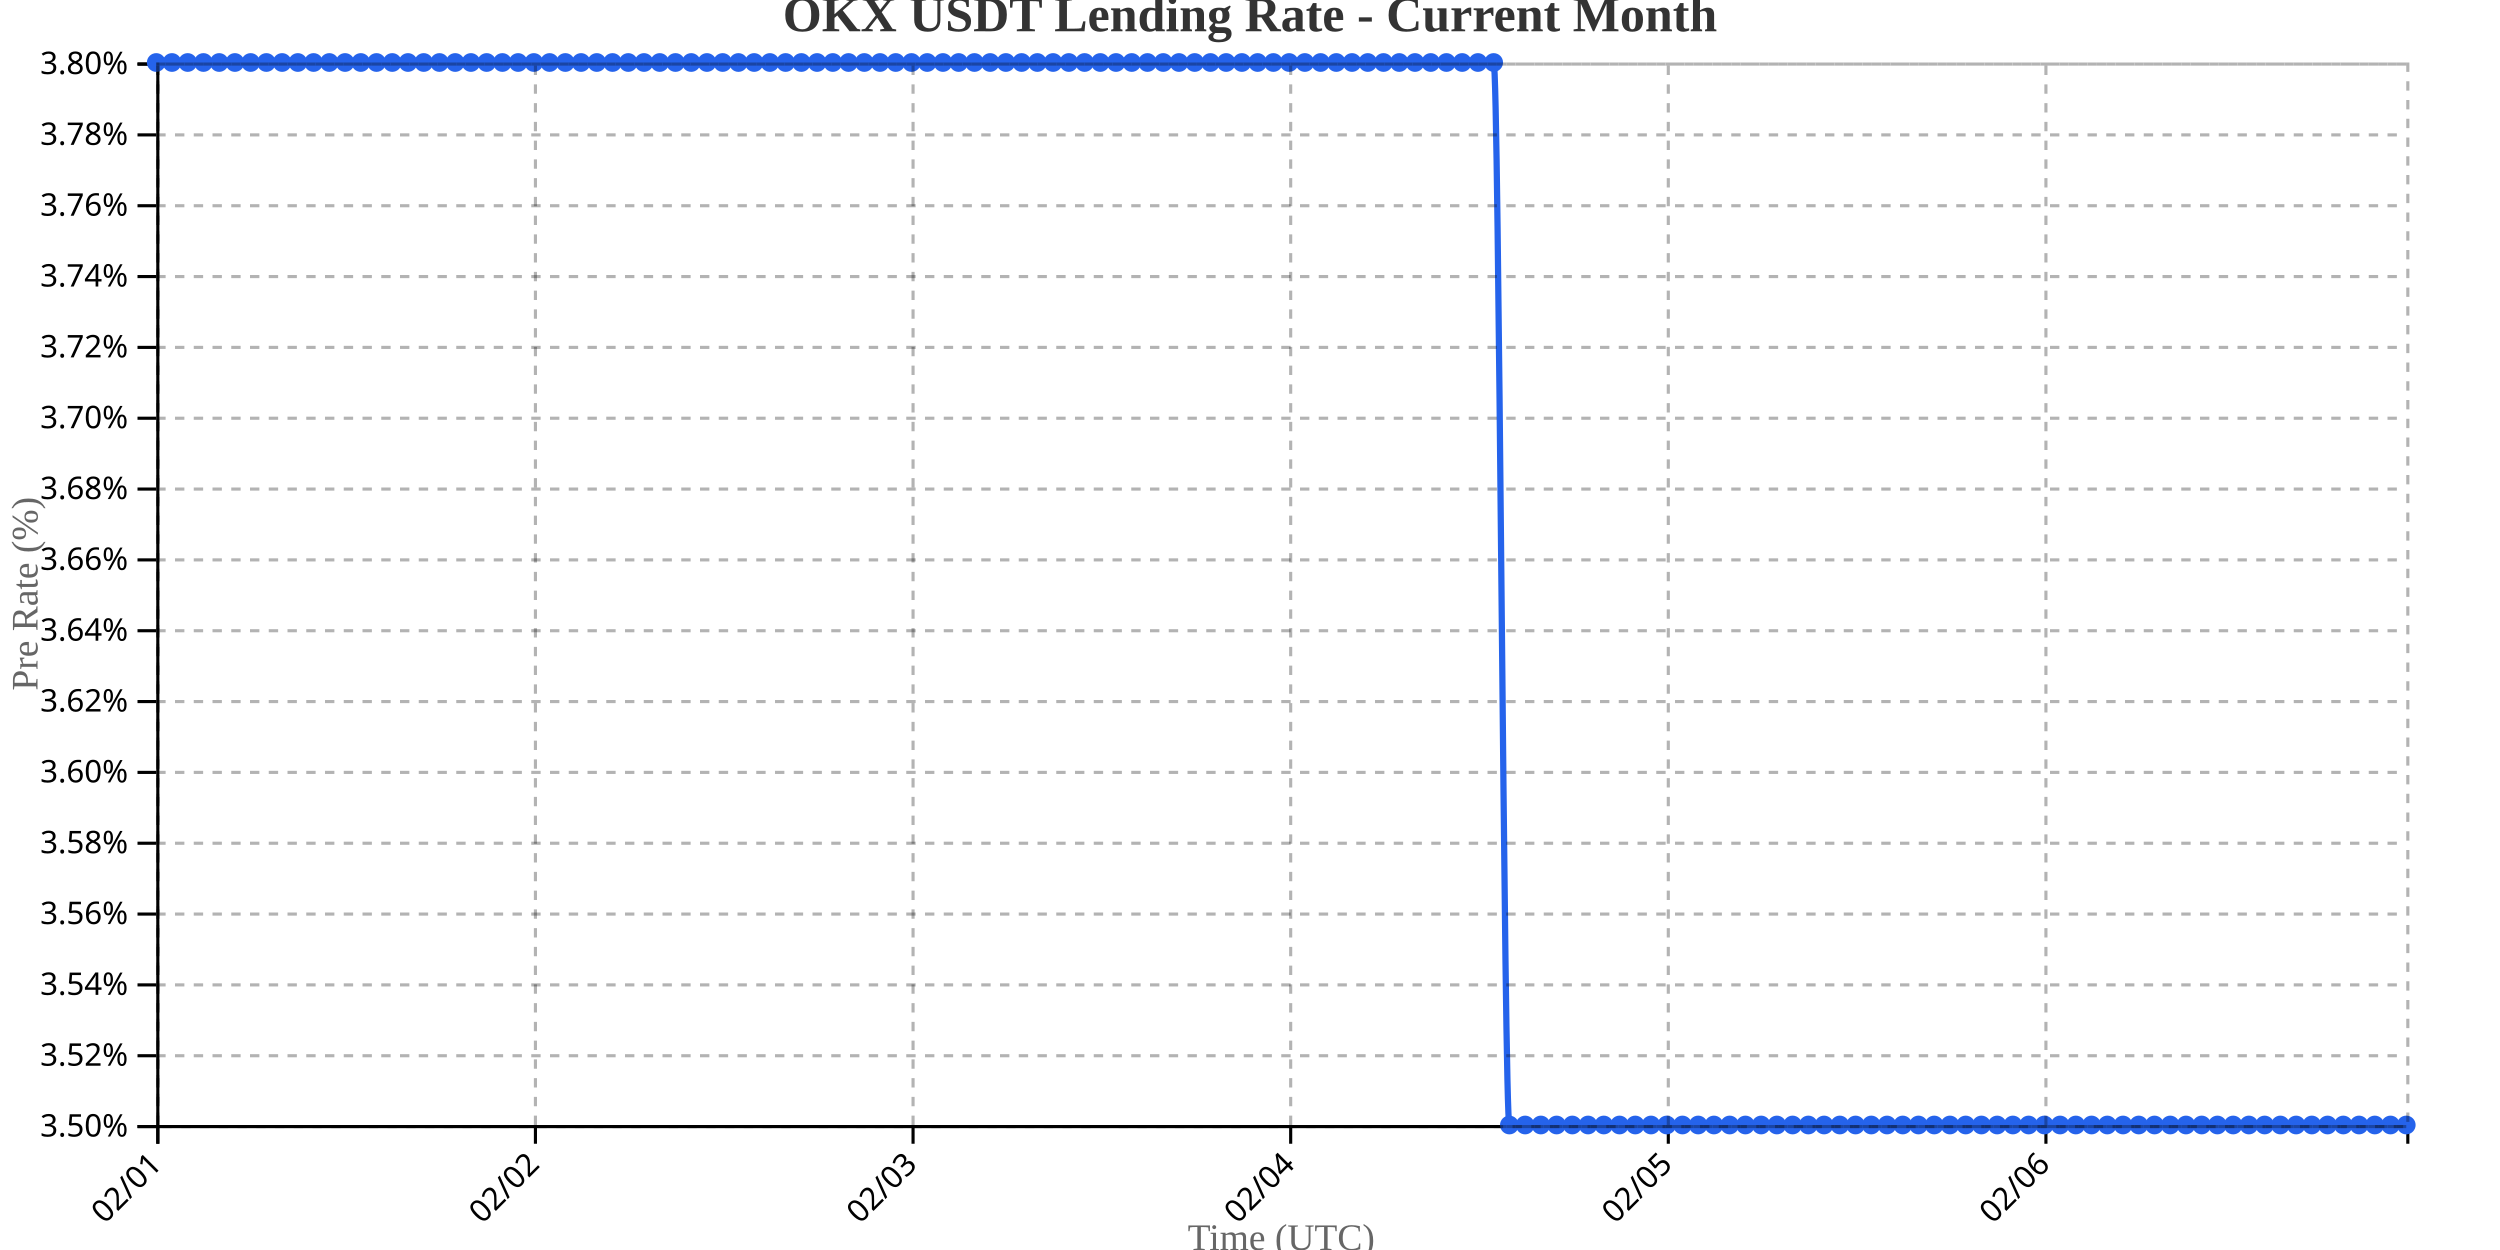
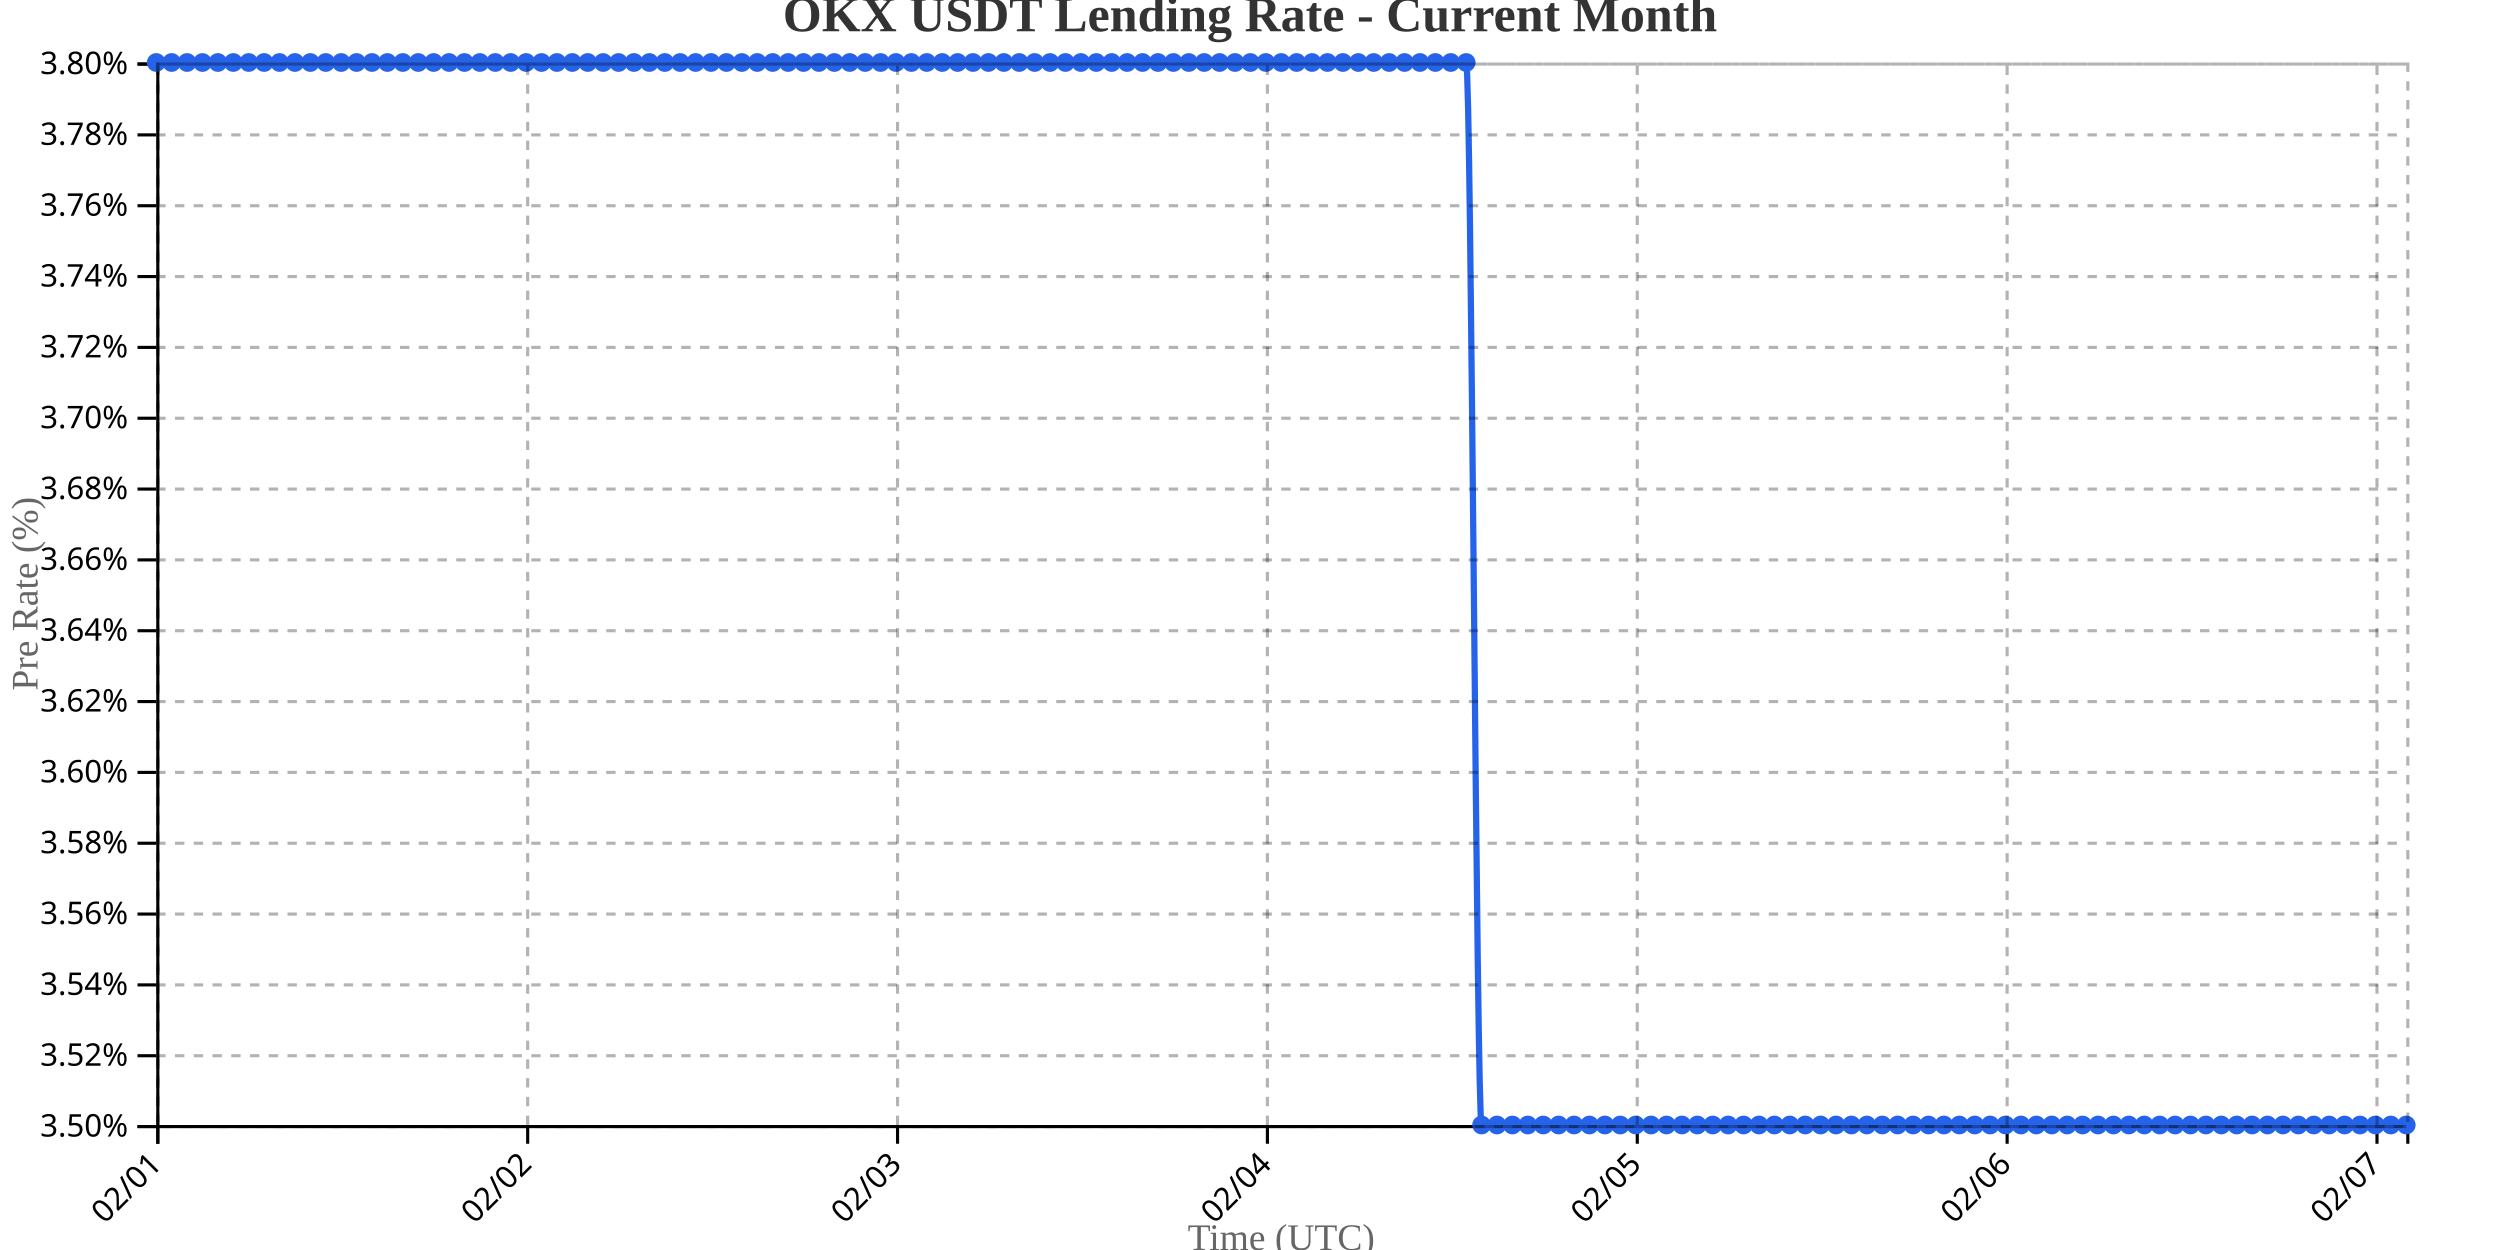
<svg xmlns="http://www.w3.org/2000/svg" width="800" height="400">
  <g transform="translate(50,20)">
    <g transform="translate(0,340)" fill="none" font-size="10" font-family="sans-serif" text-anchor="middle">
      <path class="domain" stroke="currentColor" d="M0.5,6V0.5H720.5V6" />
      <g class="tick" opacity="1" transform="translate(0.5,0)">
        <line stroke="currentColor" y2="6" />
        <text fill="currentColor" y="9" dy=".15em" style="text-anchor: end;" dx="-.8em" transform="rotate(-45)">02/01</text>
      </g>
-       <g class="tick" opacity="1" transform="translate(121.3392,0)">
+       <g class="tick" opacity="1" transform="translate(118.8562,0)">
        <line stroke="currentColor" y2="6" />
        <text fill="currentColor" y="9" dy=".15em" style="text-anchor: end;" dx="-.8em" transform="rotate(-45)">02/02</text>
      </g>
-       <g class="tick" opacity="1" transform="translate(242.1783,0)">
+       <g class="tick" opacity="1" transform="translate(237.2123,0)">
        <line stroke="currentColor" y2="6" />
        <text fill="currentColor" y="9" dy=".15em" style="text-anchor: end;" dx="-.8em" transform="rotate(-45)">02/03</text>
      </g>
-       <g class="tick" opacity="1" transform="translate(363.0175,0)">
+       <g class="tick" opacity="1" transform="translate(355.5685,0)">
        <line stroke="currentColor" y2="6" />
        <text fill="currentColor" y="9" dy=".15em" style="text-anchor: end;" dx="-.8em" transform="rotate(-45)">02/04</text>
      </g>
-       <g class="tick" opacity="1" transform="translate(483.8566,0)">
+       <g class="tick" opacity="1" transform="translate(473.9247,0)">
        <line stroke="currentColor" y2="6" />
        <text fill="currentColor" y="9" dy=".15em" style="text-anchor: end;" dx="-.8em" transform="rotate(-45)">02/05</text>
      </g>
-       <g class="tick" opacity="1" transform="translate(604.6958,0)">
+       <g class="tick" opacity="1" transform="translate(592.2808,0)">
        <line stroke="currentColor" y2="6" />
        <text fill="currentColor" y="9" dy=".15em" style="text-anchor: end;" dx="-.8em" transform="rotate(-45)">02/06</text>
+       </g>
+       <g class="tick" opacity="1" transform="translate(710.637,0)">
+         <line stroke="currentColor" y2="6" />
+         <text fill="currentColor" y="9" dy=".15em" style="text-anchor: end;" dx="-.8em" transform="rotate(-45)">02/07</text>
      </g>
    </g>
    <g fill="none" font-size="10" font-family="sans-serif" text-anchor="end">
      <path class="domain" stroke="currentColor" d="M-6,340.5H0.5V0.5H-6" />
      <g class="tick" opacity="1" transform="translate(0,340.5)">
        <line stroke="currentColor" x2="-6" />
        <text fill="currentColor" x="-9" dy="0.32em">3.50%</text>
      </g>
      <g class="tick" opacity="1" transform="translate(0,317.8333)">
        <line stroke="currentColor" x2="-6" />
        <text fill="currentColor" x="-9" dy="0.32em">3.52%</text>
      </g>
      <g class="tick" opacity="1" transform="translate(0,295.1667)">
        <line stroke="currentColor" x2="-6" />
        <text fill="currentColor" x="-9" dy="0.32em">3.54%</text>
      </g>
      <g class="tick" opacity="1" transform="translate(0,272.5)">
        <line stroke="currentColor" x2="-6" />
        <text fill="currentColor" x="-9" dy="0.32em">3.56%</text>
      </g>
      <g class="tick" opacity="1" transform="translate(0,249.8333)">
        <line stroke="currentColor" x2="-6" />
        <text fill="currentColor" x="-9" dy="0.32em">3.58%</text>
      </g>
      <g class="tick" opacity="1" transform="translate(0,227.1667)">
        <line stroke="currentColor" x2="-6" />
        <text fill="currentColor" x="-9" dy="0.32em">3.60%</text>
      </g>
      <g class="tick" opacity="1" transform="translate(0,204.5)">
        <line stroke="currentColor" x2="-6" />
        <text fill="currentColor" x="-9" dy="0.32em">3.62%</text>
      </g>
      <g class="tick" opacity="1" transform="translate(0,181.8333)">
        <line stroke="currentColor" x2="-6" />
        <text fill="currentColor" x="-9" dy="0.32em">3.64%</text>
      </g>
      <g class="tick" opacity="1" transform="translate(0,159.1667)">
        <line stroke="currentColor" x2="-6" />
        <text fill="currentColor" x="-9" dy="0.32em">3.66%</text>
      </g>
      <g class="tick" opacity="1" transform="translate(0,136.5)">
        <line stroke="currentColor" x2="-6" />
        <text fill="currentColor" x="-9" dy="0.32em">3.68%</text>
      </g>
      <g class="tick" opacity="1" transform="translate(0,113.8333)">
        <line stroke="currentColor" x2="-6" />
        <text fill="currentColor" x="-9" dy="0.32em">3.70%</text>
      </g>
      <g class="tick" opacity="1" transform="translate(0,91.16667)">
        <line stroke="currentColor" x2="-6" />
        <text fill="currentColor" x="-9" dy="0.32em">3.72%</text>
      </g>
      <g class="tick" opacity="1" transform="translate(0,68.5)">
        <line stroke="currentColor" x2="-6" />
        <text fill="currentColor" x="-9" dy="0.32em">3.74%</text>
      </g>
      <g class="tick" opacity="1" transform="translate(0,45.83333)">
        <line stroke="currentColor" x2="-6" />
        <text fill="currentColor" x="-9" dy="0.32em">3.76%</text>
      </g>
      <g class="tick" opacity="1" transform="translate(0,23.16667)">
        <line stroke="currentColor" x2="-6" />
        <text fill="currentColor" x="-9" dy="0.32em">3.78%</text>
      </g>
      <g class="tick" opacity="1" transform="translate(0,0.5)">
        <line stroke="currentColor" x2="-6" />
        <text fill="currentColor" x="-9" dy="0.32em">3.80%</text>
      </g>
    </g>
    <text transform="rotate(-90)" y="-50" x="-170" dy="1em" style="text-anchor: middle; font-size: 12px; fill: #666;">Pre Rate (%)</text>
    <text transform="translate(360, 380)" style="text-anchor: middle; font-size: 12px; fill: #666;">Time (UTC)</text>
-     <path fill="none" stroke="#2563eb" stroke-width="2" d="M0,0C1.678,0,3.357,0,5.035,0C6.713,0,8.392,0,10.07,0C11.748,0,13.427,0,15.105,0C16.783,0,18.462,0,20.14,0C21.818,0,23.497,0,25.175,0C26.853,0,28.531,0,30.21,0C31.888,0,33.566,0,35.245,0C36.923,0,38.601,0,40.28,0C41.958,0,43.636,0,45.315,0C46.993,0,48.671,0,50.35,0C52.028,0,53.706,0,55.385,0C57.063,0,58.741,0,60.42,0C62.098,0,63.776,0,65.455,0C67.133,0,68.811,0,70.49,0C72.168,0,73.846,0,75.524,0C77.203,0,78.881,0,80.559,0C82.238,0,83.916,0,85.594,0C87.273,0,88.951,0,90.629,0C92.308,0,93.986,0,95.664,0C97.343,0,99.021,0,100.699,0C102.378,0,104.056,0,105.734,0C107.413,0,109.091,0,110.769,0C112.448,0,114.126,0,115.804,0C117.483,0,119.161,0,120.839,0C122.517,0,124.196,0,125.874,0C127.552,0,129.231,0,130.909,0C132.587,0,134.266,0,135.944,0C137.622,0,139.301,0,140.979,0C142.657,0,144.336,0,146.014,0C147.692,0,149.371,0,151.049,0C152.727,0,154.406,0,156.084,0C157.762,0,159.441,0,161.119,0C162.797,0,164.476,0,166.154,0C167.832,0,169.51,0,171.189,0C172.867,0,174.545,0,176.224,0C177.902,0,179.58,0,181.259,0C182.937,0,184.615,0,186.294,0C187.972,0,189.65,0,191.329,0C193.007,0,194.685,0,196.364,0C198.042,0,199.72,0,201.399,0C203.077,0,204.755,0,206.434,0C208.112,0,209.79,0,211.469,0C213.147,0,214.825,0,216.503,0C218.182,0,219.86,0,221.538,0C223.217,0,224.895,0,226.573,0C228.252,0,229.93,0,231.608,0C233.287,0,234.965,0,236.643,0C238.322,0,240,0,241.678,0C243.357,0,245.035,0,246.713,0C248.392,0,250.07,0,251.748,0C253.427,0,255.105,0,256.783,0C258.462,0,260.14,0,261.818,0C263.497,0,265.175,0,266.853,0C268.531,0,270.21,0,271.888,0C273.566,0,275.245,0,276.923,0C278.601,0,280.28,0,281.958,0C283.636,0,285.315,0,286.993,0C288.671,0,290.35,0,292.028,0C293.706,0,295.385,0,297.063,0C298.741,0,300.42,0,302.098,0C303.776,0,305.455,0,307.133,0C308.811,0,310.49,0,312.168,0C313.846,0,315.524,0,317.203,0C318.881,0,320.559,0,322.238,0C323.916,0,325.594,0,327.273,0C328.951,0,330.629,0,332.308,0C333.986,0,335.664,0,337.343,0C339.021,0,340.699,0,342.378,0C344.056,0,345.734,0,347.413,0C349.091,0,350.769,0,352.448,0C354.126,0,355.804,0,357.483,0C359.161,0,360.839,0,362.517,0C364.196,0,365.874,0,367.552,0C369.231,0,370.909,0,372.587,0C374.266,0,375.944,0,377.622,0C379.301,0,380.979,0,382.657,0C384.336,0,386.014,0,387.692,0C389.371,0,391.049,0,392.727,0C394.406,0,396.084,0,397.762,0C399.441,0,401.119,0,402.797,0C404.476,0,406.154,0,407.832,0C409.51,0,411.189,0,412.867,0C414.545,0,416.224,0,417.902,0C419.58,0,421.259,0,422.937,0C424.615,0,426.294,0,427.972,0C429.65,0,431.329,340,433.007,340C434.685,340,436.364,340,438.042,340C439.72,340,441.399,340,443.077,340C444.755,340,446.434,340,448.112,340C449.79,340,451.469,340,453.147,340C454.825,340,456.503,340,458.182,340C459.86,340,461.538,340,463.217,340C464.895,340,466.573,340,468.252,340C469.93,340,471.608,340,473.287,340C474.965,340,476.643,340,478.322,340C480,340,481.678,340,483.357,340C485.035,340,486.713,340,488.392,340C490.07,340,491.748,340,493.427,340C495.105,340,496.783,340,498.462,340C500.14,340,501.818,340,503.497,340C505.175,340,506.853,340,508.531,340C510.21,340,511.888,340,513.566,340C515.245,340,516.923,340,518.601,340C520.28,340,521.958,340,523.636,340C525.315,340,526.993,340,528.671,340C530.35,340,532.028,340,533.706,340C535.385,340,537.063,340,538.741,340C540.42,340,542.098,340,543.776,340C545.455,340,547.133,340,548.811,340C550.49,340,552.168,340,553.846,340C555.524,340,557.203,340,558.881,340C560.559,340,562.238,340,563.916,340C565.594,340,567.273,340,568.951,340C570.629,340,572.308,340,573.986,340C575.664,340,577.343,340,579.021,340C580.699,340,582.378,340,584.056,340C585.734,340,587.413,340,589.091,340C590.769,340,592.448,340,594.126,340C595.804,340,597.483,340,599.161,340C600.839,340,602.517,340,604.196,340C605.874,340,607.552,340,609.231,340C610.909,340,612.587,340,614.266,340C615.944,340,617.622,340,619.301,340C620.979,340,622.657,340,624.336,340C626.014,340,627.692,340,629.371,340C631.049,340,632.727,340,634.406,340C636.084,340,637.762,340,639.441,340C641.119,340,642.797,340,644.476,340C646.154,340,647.832,340,649.51,340C651.189,340,652.867,340,654.545,340C656.224,340,657.902,340,659.58,340C661.259,340,662.937,340,664.615,340C666.294,340,667.972,340,669.65,340C671.329,340,673.007,340,674.685,340C676.364,340,678.042,340,679.72,340C681.399,340,683.077,340,684.755,340C686.434,340,688.112,340,689.79,340C691.469,340,693.147,340,694.825,340C696.503,340,698.182,340,699.86,340C701.538,340,703.217,340,704.895,340C706.573,340,708.252,340,709.93,340C711.608,340,713.287,340,714.965,340C716.643,340,718.322,340,720,340" />
+     <path fill="none" stroke="#2563eb" stroke-width="2" d="M0,0C1.644,0,3.288,0,4.932,0C6.575,0,8.219,0,9.863,0C11.507,0,13.151,0,14.795,0C16.438,0,18.082,0,19.726,0C21.37,0,23.014,0,24.658,0C26.301,0,27.945,0,29.589,0C31.233,0,32.877,0,34.521,0C36.164,0,37.808,0,39.452,0C41.096,0,42.74,0,44.384,0C46.027,0,47.671,0,49.315,0C50.959,0,52.603,0,54.247,0C55.89,0,57.534,0,59.178,0C60.822,0,62.466,0,64.11,0C65.753,0,67.397,0,69.041,0C70.685,0,72.329,0,73.973,0C75.616,0,77.26,0,78.904,0C80.548,0,82.192,0,83.836,0C85.479,0,87.123,0,88.767,0C90.411,0,92.055,0,93.699,0C95.342,0,96.986,0,98.63,0C100.274,0,101.918,0,103.562,0C105.205,0,106.849,0,108.493,0C110.137,0,111.781,0,113.425,0C115.068,0,116.712,0,118.356,0C120,0,121.644,0,123.288,0C124.932,0,126.575,0,128.219,0C129.863,0,131.507,0,133.151,0C134.795,0,136.438,0,138.082,0C139.726,0,141.37,0,143.014,0C144.658,0,146.301,0,147.945,0C149.589,0,151.233,0,152.877,0C154.521,0,156.164,0,157.808,0C159.452,0,161.096,0,162.74,0C164.384,0,166.027,0,167.671,0C169.315,0,170.959,0,172.603,0C174.247,0,175.89,0,177.534,0C179.178,0,180.822,0,182.466,0C184.11,0,185.753,0,187.397,0C189.041,0,190.685,0,192.329,0C193.973,0,195.616,0,197.26,0C198.904,0,200.548,0,202.192,0C203.836,0,205.479,0,207.123,0C208.767,0,210.411,0,212.055,0C213.699,0,215.342,0,216.986,0C218.63,0,220.274,0,221.918,0C223.562,0,225.205,0,226.849,0C228.493,0,230.137,0,231.781,0C233.425,0,235.068,0,236.712,0C238.356,0,240,0,241.644,0C243.288,0,244.932,0,246.575,0C248.219,0,249.863,0,251.507,0C253.151,0,254.795,0,256.438,0C258.082,0,259.726,0,261.37,0C263.014,0,264.658,0,266.301,0C267.945,0,269.589,0,271.233,0C272.877,0,274.521,0,276.164,0C277.808,0,279.452,0,281.096,0C282.74,0,284.384,0,286.027,0C287.671,0,289.315,0,290.959,0C292.603,0,294.247,0,295.89,0C297.534,0,299.178,0,300.822,0C302.466,0,304.11,0,305.753,0C307.397,0,309.041,0,310.685,0C312.329,0,313.973,0,315.616,0C317.26,0,318.904,0,320.548,0C322.192,0,323.836,0,325.479,0C327.123,0,328.767,0,330.411,0C332.055,0,333.699,0,335.342,0C336.986,0,338.63,0,340.274,0C341.918,0,343.562,0,345.205,0C346.849,0,348.493,0,350.137,0C351.781,0,353.425,0,355.068,0C356.712,0,358.356,0,360,0C361.644,0,363.288,0,364.932,0C366.575,0,368.219,0,369.863,0C371.507,0,373.151,0,374.795,0C376.438,0,378.082,0,379.726,0C381.37,0,383.014,0,384.658,0C386.301,0,387.945,0,389.589,0C391.233,0,392.877,0,394.521,0C396.164,0,397.808,0,399.452,0C401.096,0,402.74,0,404.384,0C406.027,0,407.671,0,409.315,0C410.959,0,412.603,0,414.247,0C415.89,0,417.534,0,419.178,0C420.822,0,422.466,340,424.11,340C425.753,340,427.397,340,429.041,340C430.685,340,432.329,340,433.973,340C435.616,340,437.26,340,438.904,340C440.548,340,442.192,340,443.836,340C445.479,340,447.123,340,448.767,340C450.411,340,452.055,340,453.699,340C455.342,340,456.986,340,458.63,340C460.274,340,461.918,340,463.562,340C465.205,340,466.849,340,468.493,340C470.137,340,471.781,340,473.425,340C475.068,340,476.712,340,478.356,340C480,340,481.644,340,483.288,340C484.932,340,486.575,340,488.219,340C489.863,340,491.507,340,493.151,340C494.795,340,496.438,340,498.082,340C499.726,340,501.37,340,503.014,340C504.658,340,506.301,340,507.945,340C509.589,340,511.233,340,512.877,340C514.521,340,516.164,340,517.808,340C519.452,340,521.096,340,522.74,340C524.384,340,526.027,340,527.671,340C529.315,340,530.959,340,532.603,340C534.247,340,535.89,340,537.534,340C539.178,340,540.822,340,542.466,340C544.11,340,545.753,340,547.397,340C549.041,340,550.685,340,552.329,340C553.973,340,555.616,340,557.26,340C558.904,340,560.548,340,562.192,340C563.836,340,565.479,340,567.123,340C568.767,340,570.411,340,572.055,340C573.699,340,575.342,340,576.986,340C578.63,340,580.274,340,581.918,340C583.562,340,585.205,340,586.849,340C588.493,340,590.137,340,591.781,340C593.425,340,595.068,340,596.712,340C598.356,340,600,340,601.644,340C603.288,340,604.932,340,606.575,340C608.219,340,609.863,340,611.507,340C613.151,340,614.795,340,616.438,340C618.082,340,619.726,340,621.37,340C623.014,340,624.658,340,626.301,340C627.945,340,629.589,340,631.233,340C632.877,340,634.521,340,636.164,340C637.808,340,639.452,340,641.096,340C642.74,340,644.384,340,646.027,340C647.671,340,649.315,340,650.959,340C652.603,340,654.247,340,655.89,340C657.534,340,659.178,340,660.822,340C662.466,340,664.11,340,665.753,340C667.397,340,669.041,340,670.685,340C672.329,340,673.973,340,675.616,340C677.26,340,678.904,340,680.548,340C682.192,340,683.836,340,685.479,340C687.123,340,688.767,340,690.411,340C692.055,340,693.699,340,695.342,340C696.986,340,698.63,340,700.274,340C701.918,340,703.562,340,705.205,340C706.849,340,708.493,340,710.137,340C711.781,340,713.425,340,715.068,340C716.712,340,718.356,340,720,340" />
    <circle class="dot" cx="0" cy="0" r="3" fill="#2563eb" />
-     <circle class="dot" cx="5.035" cy="0" r="3" fill="#2563eb" />
-     <circle class="dot" cx="10.07" cy="0" r="3" fill="#2563eb" />
-     <circle class="dot" cx="15.105" cy="0" r="3" fill="#2563eb" />
-     <circle class="dot" cx="20.14" cy="0" r="3" fill="#2563eb" />
-     <circle class="dot" cx="25.175" cy="0" r="3" fill="#2563eb" />
-     <circle class="dot" cx="30.21" cy="0" r="3" fill="#2563eb" />
-     <circle class="dot" cx="35.245" cy="0" r="3" fill="#2563eb" />
-     <circle class="dot" cx="40.28" cy="0" r="3" fill="#2563eb" />
-     <circle class="dot" cx="45.315" cy="0" r="3" fill="#2563eb" />
-     <circle class="dot" cx="50.35" cy="0" r="3" fill="#2563eb" />
-     <circle class="dot" cx="55.385" cy="0" r="3" fill="#2563eb" />
-     <circle class="dot" cx="60.42" cy="0" r="3" fill="#2563eb" />
-     <circle class="dot" cx="65.455" cy="0" r="3" fill="#2563eb" />
-     <circle class="dot" cx="70.49" cy="0" r="3" fill="#2563eb" />
-     <circle class="dot" cx="75.524" cy="0" r="3" fill="#2563eb" />
-     <circle class="dot" cx="80.559" cy="0" r="3" fill="#2563eb" />
-     <circle class="dot" cx="85.594" cy="0" r="3" fill="#2563eb" />
-     <circle class="dot" cx="90.629" cy="0" r="3" fill="#2563eb" />
-     <circle class="dot" cx="95.664" cy="0" r="3" fill="#2563eb" />
-     <circle class="dot" cx="100.699" cy="0" r="3" fill="#2563eb" />
-     <circle class="dot" cx="105.734" cy="0" r="3" fill="#2563eb" />
-     <circle class="dot" cx="110.769" cy="0" r="3" fill="#2563eb" />
-     <circle class="dot" cx="115.804" cy="0" r="3" fill="#2563eb" />
-     <circle class="dot" cx="120.839" cy="0" r="3" fill="#2563eb" />
-     <circle class="dot" cx="125.874" cy="0" r="3" fill="#2563eb" />
-     <circle class="dot" cx="130.909" cy="0" r="3" fill="#2563eb" />
-     <circle class="dot" cx="135.944" cy="0" r="3" fill="#2563eb" />
-     <circle class="dot" cx="140.979" cy="0" r="3" fill="#2563eb" />
-     <circle class="dot" cx="146.014" cy="0" r="3" fill="#2563eb" />
-     <circle class="dot" cx="151.049" cy="0" r="3" fill="#2563eb" />
-     <circle class="dot" cx="156.084" cy="0" r="3" fill="#2563eb" />
-     <circle class="dot" cx="161.119" cy="0" r="3" fill="#2563eb" />
-     <circle class="dot" cx="166.154" cy="0" r="3" fill="#2563eb" />
-     <circle class="dot" cx="171.189" cy="0" r="3" fill="#2563eb" />
-     <circle class="dot" cx="176.224" cy="0" r="3" fill="#2563eb" />
-     <circle class="dot" cx="181.259" cy="0" r="3" fill="#2563eb" />
-     <circle class="dot" cx="186.294" cy="0" r="3" fill="#2563eb" />
-     <circle class="dot" cx="191.329" cy="0" r="3" fill="#2563eb" />
-     <circle class="dot" cx="196.364" cy="0" r="3" fill="#2563eb" />
-     <circle class="dot" cx="201.399" cy="0" r="3" fill="#2563eb" />
-     <circle class="dot" cx="206.434" cy="0" r="3" fill="#2563eb" />
-     <circle class="dot" cx="211.469" cy="0" r="3" fill="#2563eb" />
-     <circle class="dot" cx="216.503" cy="0" r="3" fill="#2563eb" />
-     <circle class="dot" cx="221.538" cy="0" r="3" fill="#2563eb" />
-     <circle class="dot" cx="226.573" cy="0" r="3" fill="#2563eb" />
-     <circle class="dot" cx="231.608" cy="0" r="3" fill="#2563eb" />
-     <circle class="dot" cx="236.643" cy="0" r="3" fill="#2563eb" />
-     <circle class="dot" cx="241.678" cy="0" r="3" fill="#2563eb" />
-     <circle class="dot" cx="246.713" cy="0" r="3" fill="#2563eb" />
-     <circle class="dot" cx="251.748" cy="0" r="3" fill="#2563eb" />
-     <circle class="dot" cx="256.783" cy="0" r="3" fill="#2563eb" />
-     <circle class="dot" cx="261.818" cy="0" r="3" fill="#2563eb" />
-     <circle class="dot" cx="266.853" cy="0" r="3" fill="#2563eb" />
-     <circle class="dot" cx="271.888" cy="0" r="3" fill="#2563eb" />
-     <circle class="dot" cx="276.923" cy="0" r="3" fill="#2563eb" />
-     <circle class="dot" cx="281.958" cy="0" r="3" fill="#2563eb" />
-     <circle class="dot" cx="286.993" cy="0" r="3" fill="#2563eb" />
-     <circle class="dot" cx="292.028" cy="0" r="3" fill="#2563eb" />
-     <circle class="dot" cx="297.063" cy="0" r="3" fill="#2563eb" />
-     <circle class="dot" cx="302.098" cy="0" r="3" fill="#2563eb" />
-     <circle class="dot" cx="307.133" cy="0" r="3" fill="#2563eb" />
-     <circle class="dot" cx="312.168" cy="0" r="3" fill="#2563eb" />
-     <circle class="dot" cx="317.203" cy="0" r="3" fill="#2563eb" />
-     <circle class="dot" cx="322.238" cy="0" r="3" fill="#2563eb" />
-     <circle class="dot" cx="327.273" cy="0" r="3" fill="#2563eb" />
-     <circle class="dot" cx="332.308" cy="0" r="3" fill="#2563eb" />
-     <circle class="dot" cx="337.343" cy="0" r="3" fill="#2563eb" />
-     <circle class="dot" cx="342.378" cy="0" r="3" fill="#2563eb" />
-     <circle class="dot" cx="347.413" cy="0" r="3" fill="#2563eb" />
-     <circle class="dot" cx="352.448" cy="0" r="3" fill="#2563eb" />
-     <circle class="dot" cx="357.483" cy="0" r="3" fill="#2563eb" />
-     <circle class="dot" cx="362.517" cy="0" r="3" fill="#2563eb" />
-     <circle class="dot" cx="367.552" cy="0" r="3" fill="#2563eb" />
-     <circle class="dot" cx="372.587" cy="0" r="3" fill="#2563eb" />
-     <circle class="dot" cx="377.622" cy="0" r="3" fill="#2563eb" />
-     <circle class="dot" cx="382.657" cy="0" r="3" fill="#2563eb" />
-     <circle class="dot" cx="387.692" cy="0" r="3" fill="#2563eb" />
-     <circle class="dot" cx="392.727" cy="0" r="3" fill="#2563eb" />
-     <circle class="dot" cx="397.762" cy="0" r="3" fill="#2563eb" />
-     <circle class="dot" cx="402.797" cy="0" r="3" fill="#2563eb" />
-     <circle class="dot" cx="407.832" cy="0" r="3" fill="#2563eb" />
-     <circle class="dot" cx="412.867" cy="0" r="3" fill="#2563eb" />
-     <circle class="dot" cx="417.902" cy="0" r="3" fill="#2563eb" />
-     <circle class="dot" cx="422.937" cy="0" r="3" fill="#2563eb" />
-     <circle class="dot" cx="427.972" cy="0" r="3" fill="#2563eb" />
-     <circle class="dot" cx="433.007" cy="340" r="3" fill="#2563eb" />
-     <circle class="dot" cx="438.042" cy="340" r="3" fill="#2563eb" />
-     <circle class="dot" cx="443.077" cy="340" r="3" fill="#2563eb" />
-     <circle class="dot" cx="448.112" cy="340" r="3" fill="#2563eb" />
-     <circle class="dot" cx="453.147" cy="340" r="3" fill="#2563eb" />
-     <circle class="dot" cx="458.182" cy="340" r="3" fill="#2563eb" />
-     <circle class="dot" cx="463.217" cy="340" r="3" fill="#2563eb" />
-     <circle class="dot" cx="468.252" cy="340" r="3" fill="#2563eb" />
-     <circle class="dot" cx="473.287" cy="340" r="3" fill="#2563eb" />
-     <circle class="dot" cx="478.322" cy="340" r="3" fill="#2563eb" />
-     <circle class="dot" cx="483.357" cy="340" r="3" fill="#2563eb" />
-     <circle class="dot" cx="488.392" cy="340" r="3" fill="#2563eb" />
-     <circle class="dot" cx="493.427" cy="340" r="3" fill="#2563eb" />
-     <circle class="dot" cx="498.462" cy="340" r="3" fill="#2563eb" />
-     <circle class="dot" cx="503.497" cy="340" r="3" fill="#2563eb" />
-     <circle class="dot" cx="508.531" cy="340" r="3" fill="#2563eb" />
-     <circle class="dot" cx="513.566" cy="340" r="3" fill="#2563eb" />
-     <circle class="dot" cx="518.601" cy="340" r="3" fill="#2563eb" />
-     <circle class="dot" cx="523.636" cy="340" r="3" fill="#2563eb" />
-     <circle class="dot" cx="528.671" cy="340" r="3" fill="#2563eb" />
-     <circle class="dot" cx="533.706" cy="340" r="3" fill="#2563eb" />
-     <circle class="dot" cx="538.741" cy="340" r="3" fill="#2563eb" />
-     <circle class="dot" cx="543.776" cy="340" r="3" fill="#2563eb" />
-     <circle class="dot" cx="548.811" cy="340" r="3" fill="#2563eb" />
-     <circle class="dot" cx="553.846" cy="340" r="3" fill="#2563eb" />
-     <circle class="dot" cx="558.881" cy="340" r="3" fill="#2563eb" />
-     <circle class="dot" cx="563.916" cy="340" r="3" fill="#2563eb" />
-     <circle class="dot" cx="568.951" cy="340" r="3" fill="#2563eb" />
-     <circle class="dot" cx="573.986" cy="340" r="3" fill="#2563eb" />
-     <circle class="dot" cx="579.021" cy="340" r="3" fill="#2563eb" />
-     <circle class="dot" cx="584.056" cy="340" r="3" fill="#2563eb" />
-     <circle class="dot" cx="589.091" cy="340" r="3" fill="#2563eb" />
-     <circle class="dot" cx="594.126" cy="340" r="3" fill="#2563eb" />
-     <circle class="dot" cx="599.161" cy="340" r="3" fill="#2563eb" />
-     <circle class="dot" cx="604.196" cy="340" r="3" fill="#2563eb" />
-     <circle class="dot" cx="609.231" cy="340" r="3" fill="#2563eb" />
-     <circle class="dot" cx="614.266" cy="340" r="3" fill="#2563eb" />
-     <circle class="dot" cx="619.301" cy="340" r="3" fill="#2563eb" />
-     <circle class="dot" cx="624.336" cy="340" r="3" fill="#2563eb" />
-     <circle class="dot" cx="629.371" cy="340" r="3" fill="#2563eb" />
-     <circle class="dot" cx="634.406" cy="340" r="3" fill="#2563eb" />
-     <circle class="dot" cx="639.441" cy="340" r="3" fill="#2563eb" />
-     <circle class="dot" cx="644.476" cy="340" r="3" fill="#2563eb" />
-     <circle class="dot" cx="649.51" cy="340" r="3" fill="#2563eb" />
-     <circle class="dot" cx="654.545" cy="340" r="3" fill="#2563eb" />
-     <circle class="dot" cx="659.58" cy="340" r="3" fill="#2563eb" />
-     <circle class="dot" cx="664.615" cy="340" r="3" fill="#2563eb" />
-     <circle class="dot" cx="669.65" cy="340" r="3" fill="#2563eb" />
-     <circle class="dot" cx="674.685" cy="340" r="3" fill="#2563eb" />
-     <circle class="dot" cx="679.72" cy="340" r="3" fill="#2563eb" />
-     <circle class="dot" cx="684.755" cy="340" r="3" fill="#2563eb" />
-     <circle class="dot" cx="689.79" cy="340" r="3" fill="#2563eb" />
-     <circle class="dot" cx="694.825" cy="340" r="3" fill="#2563eb" />
-     <circle class="dot" cx="699.86" cy="340" r="3" fill="#2563eb" />
-     <circle class="dot" cx="704.895" cy="340" r="3" fill="#2563eb" />
-     <circle class="dot" cx="709.93" cy="340" r="3" fill="#2563eb" />
-     <circle class="dot" cx="714.965" cy="340" r="3" fill="#2563eb" />
+     <circle class="dot" cx="4.932" cy="0" r="3" fill="#2563eb" />
+     <circle class="dot" cx="9.863" cy="0" r="3" fill="#2563eb" />
+     <circle class="dot" cx="14.795" cy="0" r="3" fill="#2563eb" />
+     <circle class="dot" cx="19.726" cy="0" r="3" fill="#2563eb" />
+     <circle class="dot" cx="24.658" cy="0" r="3" fill="#2563eb" />
+     <circle class="dot" cx="29.589" cy="0" r="3" fill="#2563eb" />
+     <circle class="dot" cx="34.521" cy="0" r="3" fill="#2563eb" />
+     <circle class="dot" cx="39.452" cy="0" r="3" fill="#2563eb" />
+     <circle class="dot" cx="44.384" cy="0" r="3" fill="#2563eb" />
+     <circle class="dot" cx="49.315" cy="0" r="3" fill="#2563eb" />
+     <circle class="dot" cx="54.247" cy="0" r="3" fill="#2563eb" />
+     <circle class="dot" cx="59.178" cy="0" r="3" fill="#2563eb" />
+     <circle class="dot" cx="64.11" cy="0" r="3" fill="#2563eb" />
+     <circle class="dot" cx="69.041" cy="0" r="3" fill="#2563eb" />
+     <circle class="dot" cx="73.973" cy="0" r="3" fill="#2563eb" />
+     <circle class="dot" cx="78.904" cy="0" r="3" fill="#2563eb" />
+     <circle class="dot" cx="83.836" cy="0" r="3" fill="#2563eb" />
+     <circle class="dot" cx="88.767" cy="0" r="3" fill="#2563eb" />
+     <circle class="dot" cx="93.699" cy="0" r="3" fill="#2563eb" />
+     <circle class="dot" cx="98.63" cy="0" r="3" fill="#2563eb" />
+     <circle class="dot" cx="103.562" cy="0" r="3" fill="#2563eb" />
+     <circle class="dot" cx="108.493" cy="0" r="3" fill="#2563eb" />
+     <circle class="dot" cx="113.425" cy="0" r="3" fill="#2563eb" />
+     <circle class="dot" cx="118.356" cy="0" r="3" fill="#2563eb" />
+     <circle class="dot" cx="123.288" cy="0" r="3" fill="#2563eb" />
+     <circle class="dot" cx="128.219" cy="0" r="3" fill="#2563eb" />
+     <circle class="dot" cx="133.151" cy="0" r="3" fill="#2563eb" />
+     <circle class="dot" cx="138.082" cy="0" r="3" fill="#2563eb" />
+     <circle class="dot" cx="143.014" cy="0" r="3" fill="#2563eb" />
+     <circle class="dot" cx="147.945" cy="0" r="3" fill="#2563eb" />
+     <circle class="dot" cx="152.877" cy="0" r="3" fill="#2563eb" />
+     <circle class="dot" cx="157.808" cy="0" r="3" fill="#2563eb" />
+     <circle class="dot" cx="162.74" cy="0" r="3" fill="#2563eb" />
+     <circle class="dot" cx="167.671" cy="0" r="3" fill="#2563eb" />
+     <circle class="dot" cx="172.603" cy="0" r="3" fill="#2563eb" />
+     <circle class="dot" cx="177.534" cy="0" r="3" fill="#2563eb" />
+     <circle class="dot" cx="182.466" cy="0" r="3" fill="#2563eb" />
+     <circle class="dot" cx="187.397" cy="0" r="3" fill="#2563eb" />
+     <circle class="dot" cx="192.329" cy="0" r="3" fill="#2563eb" />
+     <circle class="dot" cx="197.26" cy="0" r="3" fill="#2563eb" />
+     <circle class="dot" cx="202.192" cy="0" r="3" fill="#2563eb" />
+     <circle class="dot" cx="207.123" cy="0" r="3" fill="#2563eb" />
+     <circle class="dot" cx="212.055" cy="0" r="3" fill="#2563eb" />
+     <circle class="dot" cx="216.986" cy="0" r="3" fill="#2563eb" />
+     <circle class="dot" cx="221.918" cy="0" r="3" fill="#2563eb" />
+     <circle class="dot" cx="226.849" cy="0" r="3" fill="#2563eb" />
+     <circle class="dot" cx="231.781" cy="0" r="3" fill="#2563eb" />
+     <circle class="dot" cx="236.712" cy="0" r="3" fill="#2563eb" />
+     <circle class="dot" cx="241.644" cy="0" r="3" fill="#2563eb" />
+     <circle class="dot" cx="246.575" cy="0" r="3" fill="#2563eb" />
+     <circle class="dot" cx="251.507" cy="0" r="3" fill="#2563eb" />
+     <circle class="dot" cx="256.438" cy="0" r="3" fill="#2563eb" />
+     <circle class="dot" cx="261.37" cy="0" r="3" fill="#2563eb" />
+     <circle class="dot" cx="266.301" cy="0" r="3" fill="#2563eb" />
+     <circle class="dot" cx="271.233" cy="0" r="3" fill="#2563eb" />
+     <circle class="dot" cx="276.164" cy="0" r="3" fill="#2563eb" />
+     <circle class="dot" cx="281.096" cy="0" r="3" fill="#2563eb" />
+     <circle class="dot" cx="286.027" cy="0" r="3" fill="#2563eb" />
+     <circle class="dot" cx="290.959" cy="0" r="3" fill="#2563eb" />
+     <circle class="dot" cx="295.89" cy="0" r="3" fill="#2563eb" />
+     <circle class="dot" cx="300.822" cy="0" r="3" fill="#2563eb" />
+     <circle class="dot" cx="305.753" cy="0" r="3" fill="#2563eb" />
+     <circle class="dot" cx="310.685" cy="0" r="3" fill="#2563eb" />
+     <circle class="dot" cx="315.616" cy="0" r="3" fill="#2563eb" />
+     <circle class="dot" cx="320.548" cy="0" r="3" fill="#2563eb" />
+     <circle class="dot" cx="325.479" cy="0" r="3" fill="#2563eb" />
+     <circle class="dot" cx="330.411" cy="0" r="3" fill="#2563eb" />
+     <circle class="dot" cx="335.342" cy="0" r="3" fill="#2563eb" />
+     <circle class="dot" cx="340.274" cy="0" r="3" fill="#2563eb" />
+     <circle class="dot" cx="345.205" cy="0" r="3" fill="#2563eb" />
+     <circle class="dot" cx="350.137" cy="0" r="3" fill="#2563eb" />
+     <circle class="dot" cx="355.068" cy="0" r="3" fill="#2563eb" />
+     <circle class="dot" cx="360" cy="0" r="3" fill="#2563eb" />
+     <circle class="dot" cx="364.932" cy="0" r="3" fill="#2563eb" />
+     <circle class="dot" cx="369.863" cy="0" r="3" fill="#2563eb" />
+     <circle class="dot" cx="374.795" cy="0" r="3" fill="#2563eb" />
+     <circle class="dot" cx="379.726" cy="0" r="3" fill="#2563eb" />
+     <circle class="dot" cx="384.658" cy="0" r="3" fill="#2563eb" />
+     <circle class="dot" cx="389.589" cy="0" r="3" fill="#2563eb" />
+     <circle class="dot" cx="394.521" cy="0" r="3" fill="#2563eb" />
+     <circle class="dot" cx="399.452" cy="0" r="3" fill="#2563eb" />
+     <circle class="dot" cx="404.384" cy="0" r="3" fill="#2563eb" />
+     <circle class="dot" cx="409.315" cy="0" r="3" fill="#2563eb" />
+     <circle class="dot" cx="414.247" cy="0" r="3" fill="#2563eb" />
+     <circle class="dot" cx="419.178" cy="0" r="3" fill="#2563eb" />
+     <circle class="dot" cx="424.11" cy="340" r="3" fill="#2563eb" />
+     <circle class="dot" cx="429.041" cy="340" r="3" fill="#2563eb" />
+     <circle class="dot" cx="433.973" cy="340" r="3" fill="#2563eb" />
+     <circle class="dot" cx="438.904" cy="340" r="3" fill="#2563eb" />
+     <circle class="dot" cx="443.836" cy="340" r="3" fill="#2563eb" />
+     <circle class="dot" cx="448.767" cy="340" r="3" fill="#2563eb" />
+     <circle class="dot" cx="453.699" cy="340" r="3" fill="#2563eb" />
+     <circle class="dot" cx="458.63" cy="340" r="3" fill="#2563eb" />
+     <circle class="dot" cx="463.562" cy="340" r="3" fill="#2563eb" />
+     <circle class="dot" cx="468.493" cy="340" r="3" fill="#2563eb" />
+     <circle class="dot" cx="473.425" cy="340" r="3" fill="#2563eb" />
+     <circle class="dot" cx="478.356" cy="340" r="3" fill="#2563eb" />
+     <circle class="dot" cx="483.288" cy="340" r="3" fill="#2563eb" />
+     <circle class="dot" cx="488.219" cy="340" r="3" fill="#2563eb" />
+     <circle class="dot" cx="493.151" cy="340" r="3" fill="#2563eb" />
+     <circle class="dot" cx="498.082" cy="340" r="3" fill="#2563eb" />
+     <circle class="dot" cx="503.014" cy="340" r="3" fill="#2563eb" />
+     <circle class="dot" cx="507.945" cy="340" r="3" fill="#2563eb" />
+     <circle class="dot" cx="512.877" cy="340" r="3" fill="#2563eb" />
+     <circle class="dot" cx="517.808" cy="340" r="3" fill="#2563eb" />
+     <circle class="dot" cx="522.74" cy="340" r="3" fill="#2563eb" />
+     <circle class="dot" cx="527.671" cy="340" r="3" fill="#2563eb" />
+     <circle class="dot" cx="532.603" cy="340" r="3" fill="#2563eb" />
+     <circle class="dot" cx="537.534" cy="340" r="3" fill="#2563eb" />
+     <circle class="dot" cx="542.466" cy="340" r="3" fill="#2563eb" />
+     <circle class="dot" cx="547.397" cy="340" r="3" fill="#2563eb" />
+     <circle class="dot" cx="552.329" cy="340" r="3" fill="#2563eb" />
+     <circle class="dot" cx="557.26" cy="340" r="3" fill="#2563eb" />
+     <circle class="dot" cx="562.192" cy="340" r="3" fill="#2563eb" />
+     <circle class="dot" cx="567.123" cy="340" r="3" fill="#2563eb" />
+     <circle class="dot" cx="572.055" cy="340" r="3" fill="#2563eb" />
+     <circle class="dot" cx="576.986" cy="340" r="3" fill="#2563eb" />
+     <circle class="dot" cx="581.918" cy="340" r="3" fill="#2563eb" />
+     <circle class="dot" cx="586.849" cy="340" r="3" fill="#2563eb" />
+     <circle class="dot" cx="591.781" cy="340" r="3" fill="#2563eb" />
+     <circle class="dot" cx="596.712" cy="340" r="3" fill="#2563eb" />
+     <circle class="dot" cx="601.644" cy="340" r="3" fill="#2563eb" />
+     <circle class="dot" cx="606.575" cy="340" r="3" fill="#2563eb" />
+     <circle class="dot" cx="611.507" cy="340" r="3" fill="#2563eb" />
+     <circle class="dot" cx="616.438" cy="340" r="3" fill="#2563eb" />
+     <circle class="dot" cx="621.37" cy="340" r="3" fill="#2563eb" />
+     <circle class="dot" cx="626.301" cy="340" r="3" fill="#2563eb" />
+     <circle class="dot" cx="631.233" cy="340" r="3" fill="#2563eb" />
+     <circle class="dot" cx="636.164" cy="340" r="3" fill="#2563eb" />
+     <circle class="dot" cx="641.096" cy="340" r="3" fill="#2563eb" />
+     <circle class="dot" cx="646.027" cy="340" r="3" fill="#2563eb" />
+     <circle class="dot" cx="650.959" cy="340" r="3" fill="#2563eb" />
+     <circle class="dot" cx="655.89" cy="340" r="3" fill="#2563eb" />
+     <circle class="dot" cx="660.822" cy="340" r="3" fill="#2563eb" />
+     <circle class="dot" cx="665.753" cy="340" r="3" fill="#2563eb" />
+     <circle class="dot" cx="670.685" cy="340" r="3" fill="#2563eb" />
+     <circle class="dot" cx="675.616" cy="340" r="3" fill="#2563eb" />
+     <circle class="dot" cx="680.548" cy="340" r="3" fill="#2563eb" />
+     <circle class="dot" cx="685.479" cy="340" r="3" fill="#2563eb" />
+     <circle class="dot" cx="690.411" cy="340" r="3" fill="#2563eb" />
+     <circle class="dot" cx="695.342" cy="340" r="3" fill="#2563eb" />
+     <circle class="dot" cx="700.274" cy="340" r="3" fill="#2563eb" />
+     <circle class="dot" cx="705.205" cy="340" r="3" fill="#2563eb" />
+     <circle class="dot" cx="710.137" cy="340" r="3" fill="#2563eb" />
+     <circle class="dot" cx="715.068" cy="340" r="3" fill="#2563eb" />
    <circle class="dot" cx="720" cy="340" r="3" fill="#2563eb" />
    <g class="grid" transform="translate(0,340)" fill="none" font-size="10" font-family="sans-serif" text-anchor="middle" style="stroke-dasharray: 3,3; opacity: 0.3;">
      <path class="domain" stroke="currentColor" d="M0.5,-340V0.5H720.5V-340" />
      <g class="tick" opacity="1" transform="translate(0.5,0)">
        <line stroke="currentColor" y2="-340" />
        <text fill="currentColor" y="3" dy="0.71em" />
      </g>
-       <g class="tick" opacity="1" transform="translate(121.3392,0)">
-         <line stroke="currentColor" y2="-340" />
-         <text fill="currentColor" y="3" dy="0.71em" />
-       </g>
-       <g class="tick" opacity="1" transform="translate(242.1783,0)">
-         <line stroke="currentColor" y2="-340" />
-         <text fill="currentColor" y="3" dy="0.71em" />
-       </g>
-       <g class="tick" opacity="1" transform="translate(363.0175,0)">
-         <line stroke="currentColor" y2="-340" />
-         <text fill="currentColor" y="3" dy="0.71em" />
-       </g>
-       <g class="tick" opacity="1" transform="translate(483.8566,0)">
-         <line stroke="currentColor" y2="-340" />
-         <text fill="currentColor" y="3" dy="0.71em" />
-       </g>
-       <g class="tick" opacity="1" transform="translate(604.6958,0)">
+       <g class="tick" opacity="1" transform="translate(118.8562,0)">
+         <line stroke="currentColor" y2="-340" />
+         <text fill="currentColor" y="3" dy="0.71em" />
+       </g>
+       <g class="tick" opacity="1" transform="translate(237.2123,0)">
+         <line stroke="currentColor" y2="-340" />
+         <text fill="currentColor" y="3" dy="0.71em" />
+       </g>
+       <g class="tick" opacity="1" transform="translate(355.5685,0)">
+         <line stroke="currentColor" y2="-340" />
+         <text fill="currentColor" y="3" dy="0.71em" />
+       </g>
+       <g class="tick" opacity="1" transform="translate(473.9247,0)">
+         <line stroke="currentColor" y2="-340" />
+         <text fill="currentColor" y="3" dy="0.71em" />
+       </g>
+       <g class="tick" opacity="1" transform="translate(592.2808,0)">
+         <line stroke="currentColor" y2="-340" />
+         <text fill="currentColor" y="3" dy="0.71em" />
+       </g>
+       <g class="tick" opacity="1" transform="translate(710.637,0)">
        <line stroke="currentColor" y2="-340" />
        <text fill="currentColor" y="3" dy="0.71em" />
      </g>
    </g>
    <g class="grid" fill="none" font-size="10" font-family="sans-serif" text-anchor="end" style="stroke-dasharray: 3,3; opacity: 0.3;">
      <path class="domain" stroke="currentColor" d="M720,340.5H0.5V0.5H720" />
      <g class="tick" opacity="1" transform="translate(0,340.5)">
        <line stroke="currentColor" x2="720" />
        <text fill="currentColor" x="-3" dy="0.32em" />
      </g>
      <g class="tick" opacity="1" transform="translate(0,317.8333)">
        <line stroke="currentColor" x2="720" />
        <text fill="currentColor" x="-3" dy="0.32em" />
      </g>
      <g class="tick" opacity="1" transform="translate(0,295.1667)">
        <line stroke="currentColor" x2="720" />
        <text fill="currentColor" x="-3" dy="0.32em" />
      </g>
      <g class="tick" opacity="1" transform="translate(0,272.5)">
        <line stroke="currentColor" x2="720" />
        <text fill="currentColor" x="-3" dy="0.32em" />
      </g>
      <g class="tick" opacity="1" transform="translate(0,249.8333)">
        <line stroke="currentColor" x2="720" />
        <text fill="currentColor" x="-3" dy="0.32em" />
      </g>
      <g class="tick" opacity="1" transform="translate(0,227.1667)">
        <line stroke="currentColor" x2="720" />
        <text fill="currentColor" x="-3" dy="0.32em" />
      </g>
      <g class="tick" opacity="1" transform="translate(0,204.5)">
        <line stroke="currentColor" x2="720" />
        <text fill="currentColor" x="-3" dy="0.32em" />
      </g>
      <g class="tick" opacity="1" transform="translate(0,181.8333)">
        <line stroke="currentColor" x2="720" />
        <text fill="currentColor" x="-3" dy="0.32em" />
      </g>
      <g class="tick" opacity="1" transform="translate(0,159.1667)">
        <line stroke="currentColor" x2="720" />
        <text fill="currentColor" x="-3" dy="0.32em" />
      </g>
      <g class="tick" opacity="1" transform="translate(0,136.5)">
        <line stroke="currentColor" x2="720" />
        <text fill="currentColor" x="-3" dy="0.32em" />
      </g>
      <g class="tick" opacity="1" transform="translate(0,113.8333)">
        <line stroke="currentColor" x2="720" />
        <text fill="currentColor" x="-3" dy="0.32em" />
      </g>
      <g class="tick" opacity="1" transform="translate(0,91.16667)">
        <line stroke="currentColor" x2="720" />
        <text fill="currentColor" x="-3" dy="0.32em" />
      </g>
      <g class="tick" opacity="1" transform="translate(0,68.5)">
        <line stroke="currentColor" x2="720" />
        <text fill="currentColor" x="-3" dy="0.32em" />
      </g>
      <g class="tick" opacity="1" transform="translate(0,45.83333)">
        <line stroke="currentColor" x2="720" />
        <text fill="currentColor" x="-3" dy="0.32em" />
      </g>
      <g class="tick" opacity="1" transform="translate(0,23.16667)">
        <line stroke="currentColor" x2="720" />
        <text fill="currentColor" x="-3" dy="0.32em" />
      </g>
      <g class="tick" opacity="1" transform="translate(0,0.5)">
        <line stroke="currentColor" x2="720" />
        <text fill="currentColor" x="-3" dy="0.32em" />
      </g>
    </g>
  </g>
  <text x="400" y="10" text-anchor="middle" style="font-size: 16px; font-weight: bold; fill: #333;">OKX USDT Lending Rate - Current Month</text>
</svg>
